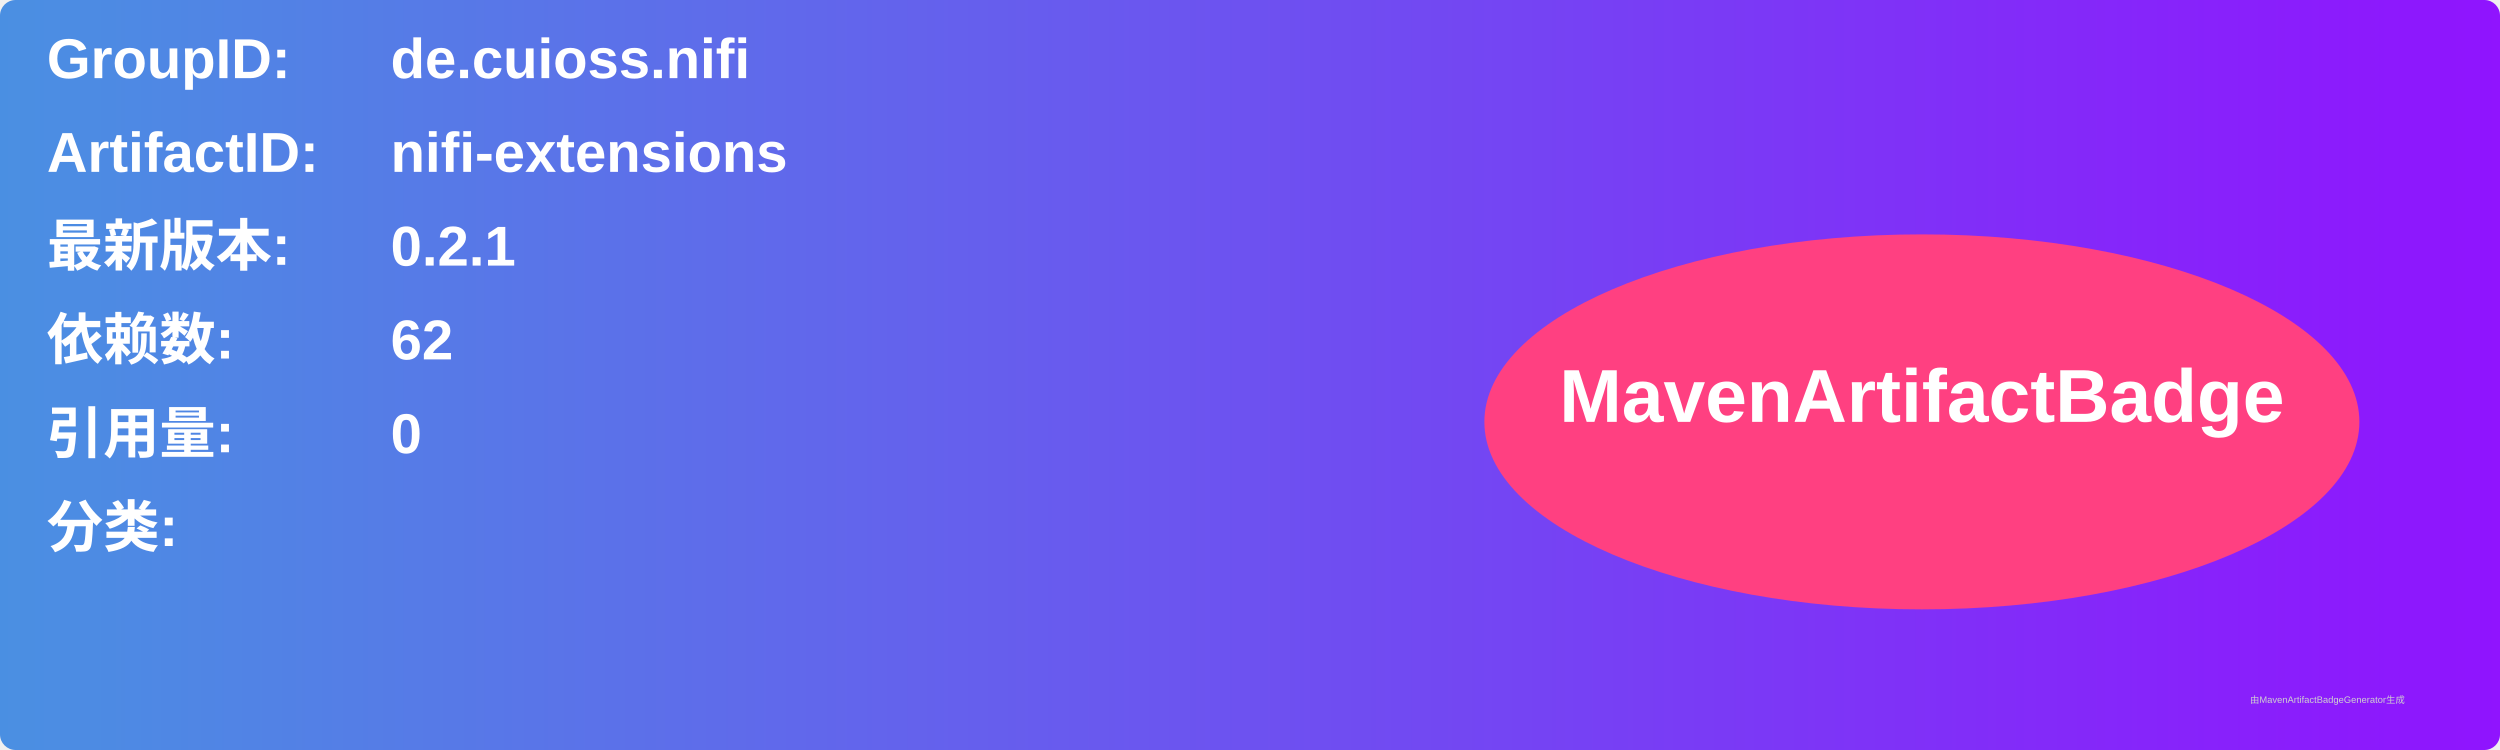
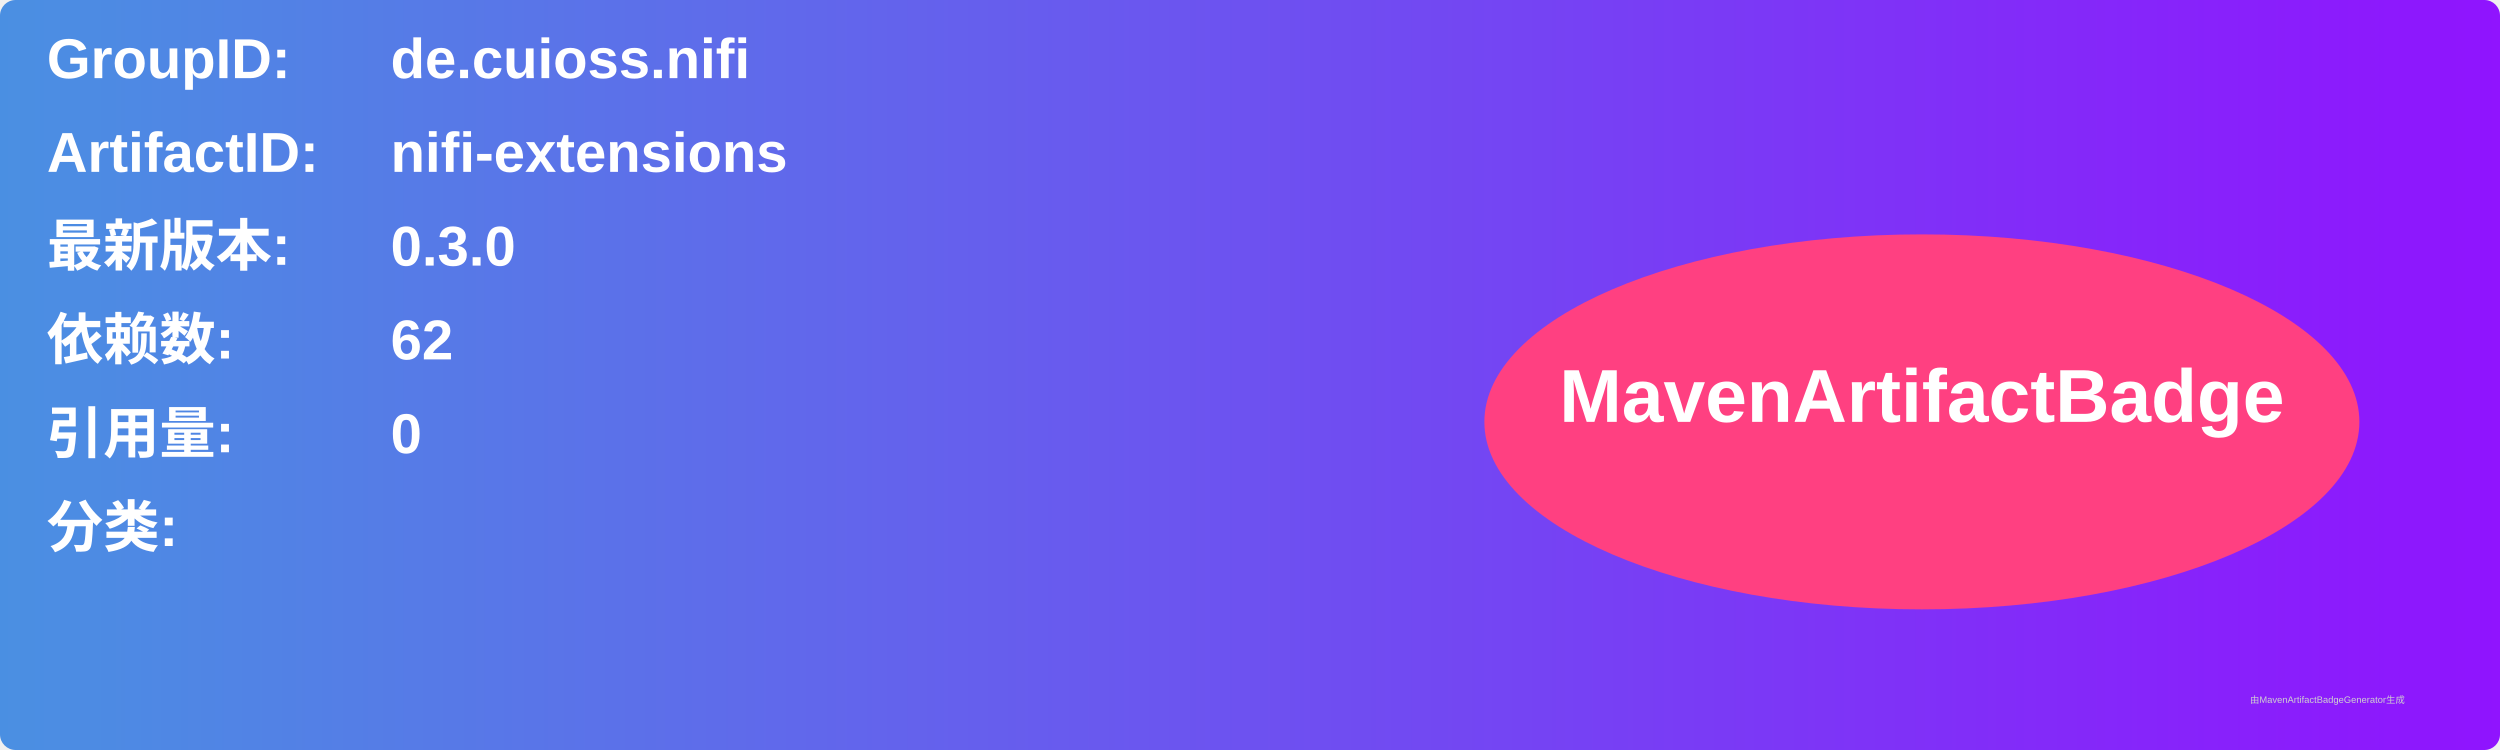
<svg xmlns="http://www.w3.org/2000/svg" width="800" height="240" viewBox="0 0 800 240">
  <linearGradient id="grad" x1="0%" y1="0%" x2="100%" y2="0%">
    <stop offset="0%" stop-color="#4a90e2" />
    <stop offset="100%" stop-color="#9013fe" />
  </linearGradient>
  <rect width="100%" height="100%" rx="5" ry="5" fill="url(#grad)" />
  <g transform="translate(15, 15)">
    <text x="0" y="10" font-family="Arial" font-size="18" fill="white" font-weight="bold" width="260">GroupID:</text>
    <text x="110" y="10" font-family="Arial" font-size="18" fill="white" font-weight="bold" width="460">de.cuioss.nifi</text>
    <text x="0" y="40" font-family="Arial" font-size="18" fill="white" font-weight="bold" width="260">ArtifactID:</text>
    <text x="110" y="40" font-family="Arial" font-size="18" fill="white" font-weight="bold" width="460">nifi-extensions</text>
    <text x="0" y="70" font-family="Arial" font-size="18" fill="white" font-weight="bold">最新版本:</text>
    <text x="110" y="70" font-family="Arial" font-size="18" fill="white" font-weight="bold">
-       <tspan font-weight="bold">0.2.1</tspan>
+       <tspan font-weight="bold">0.3.0</tspan>
    </text>
    <text x="0" y="100" font-family="Arial" font-size="18" fill="white" font-weight="bold">依赖数: </text>
    <text x="110" y="100" font-family="Arial" font-size="18" fill="white">
      <tspan font-weight="bold">62</tspan>
    </text>
    <text x="0" y="130" font-family="Arial" font-size="18" fill="white" font-weight="bold">引用量: </text>
    <text x="110" y="130" font-family="Arial" font-size="18" fill="white">
      <tspan font-weight="bold">0</tspan>
    </text>
    <text x="0" y="160" font-family="Arial" font-size="18" fill="white" font-weight="bold">分类:</text>
    <text x="10" y="190" font-family="Arial" font-size="10" fill="white">
      <tspan font-weight="bold" />
    </text>
    <ellipse cx="600" cy="120" rx="140" ry="60" fill="#ff4081" />
    <text x="600" y="120" text-anchor="middle" font-family="Arial" font-size="24" fill="white" font-weight="bold">MavenArtifactBadge</text>
  </g>
  <text x="720" y="225" font-family="Arial" font-size="3" fill="#d0d0d0">由MavenArtifactBadgeGenerator生成</text>
</svg>
